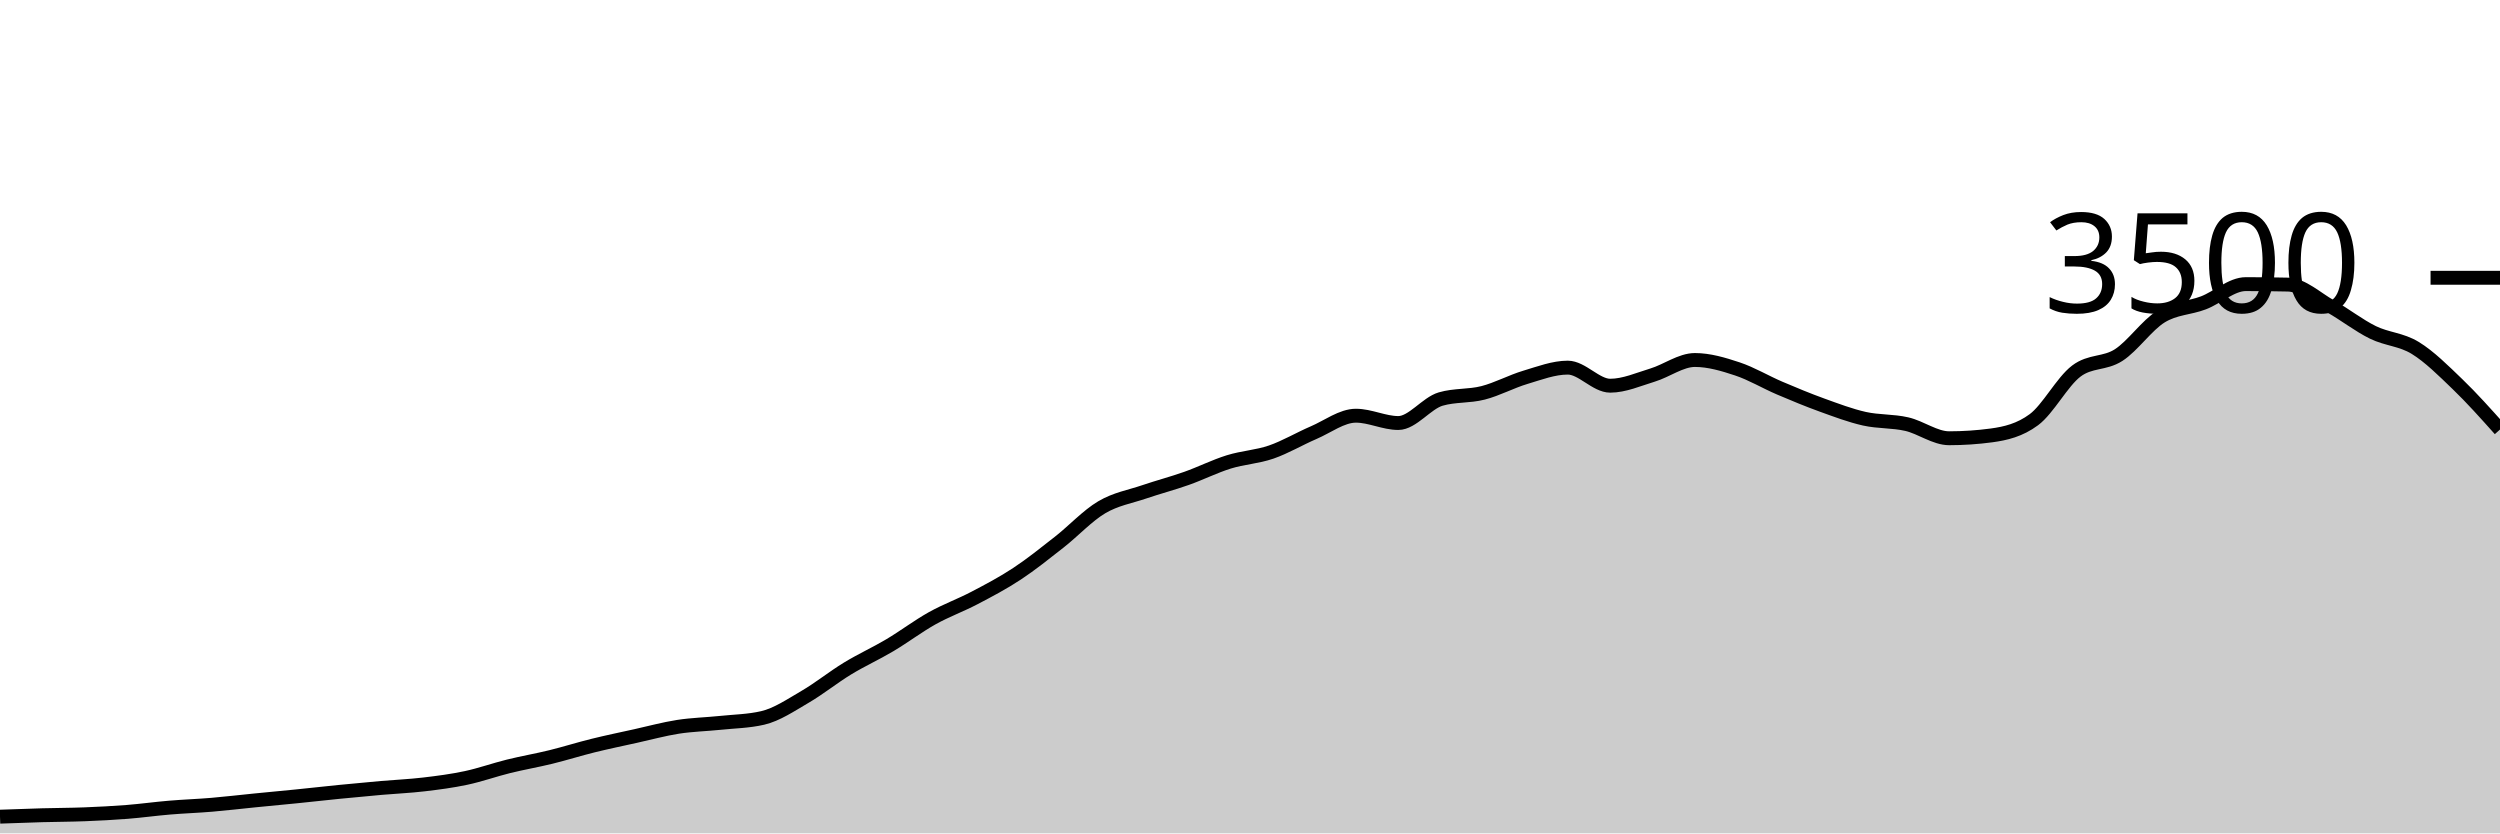
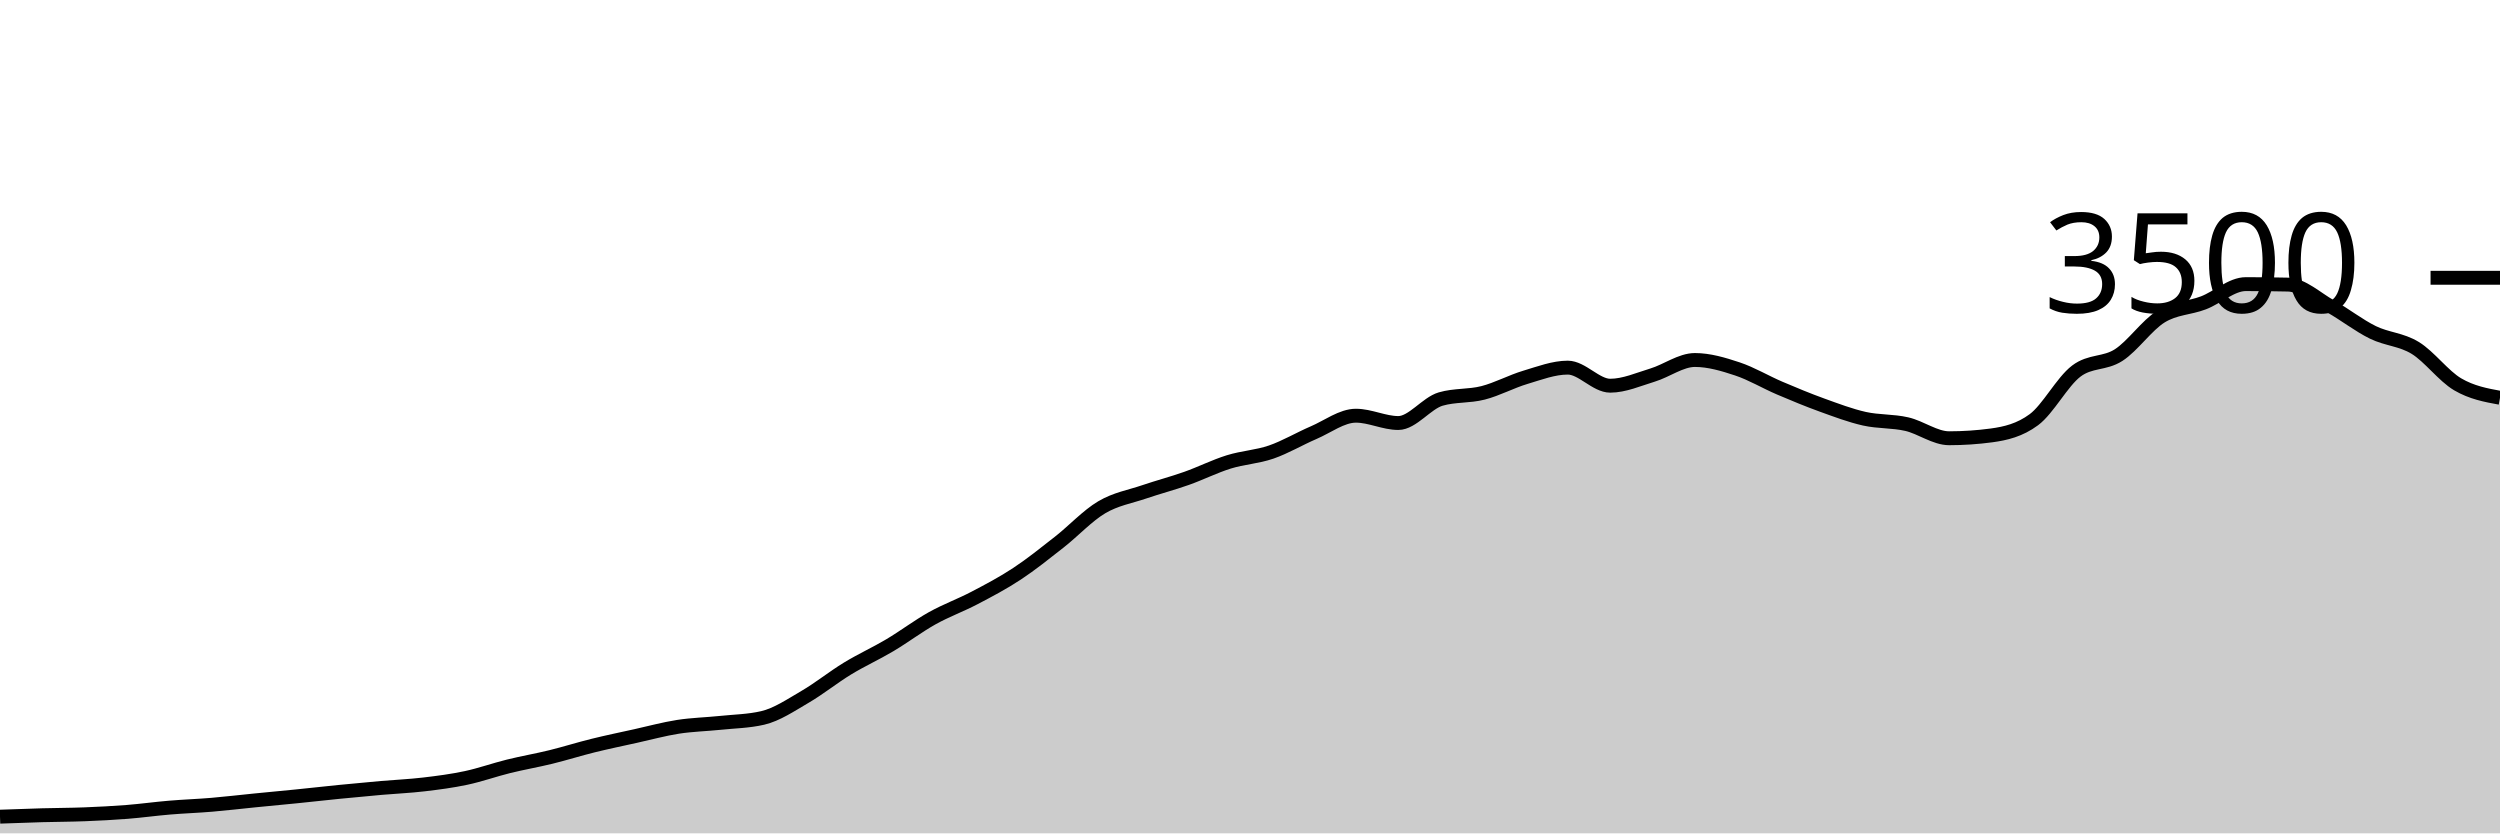
<svg xmlns="http://www.w3.org/2000/svg" viewBox="0 0 180 60">
  <g transform="translate(0,20)">
-     <path class="area" fill="rgba(0, 0, 0, 0.2)" d="M0,38.8C1.017,38.763,2.034,38.726,3.051,38.697C4.068,38.669,5.085,38.669,6.102,38.629C7.119,38.589,8.136,38.537,9.153,38.457C10.169,38.377,11.186,38.234,12.203,38.149C13.22,38.063,14.237,38.029,15.254,37.943C16.271,37.857,17.288,37.735,18.305,37.634C19.322,37.533,20.339,37.44,21.356,37.337C22.373,37.234,23.39,37.118,24.407,37.017C25.424,36.916,26.441,36.821,27.458,36.731C28.475,36.642,29.492,36.6,30.508,36.48C31.525,36.36,32.542,36.229,33.559,36.011C34.576,35.794,35.593,35.429,36.61,35.177C37.627,34.926,38.644,34.752,39.661,34.503C40.678,34.253,41.695,33.931,42.712,33.68C43.729,33.429,44.746,33.219,45.763,32.994C46.78,32.77,47.797,32.49,48.814,32.331C49.831,32.173,50.847,32.152,51.864,32.046C52.881,31.939,53.898,31.928,54.915,31.691C55.932,31.455,56.949,30.764,57.966,30.171C58.983,29.579,60,28.756,61.017,28.137C62.034,27.518,63.051,27.061,64.068,26.457C65.085,25.853,66.102,25.082,67.119,24.514C68.136,23.947,69.153,23.585,70.169,23.051C71.186,22.518,72.203,21.985,73.22,21.314C74.237,20.644,75.254,19.827,76.271,19.029C77.288,18.23,78.305,17.128,79.322,16.526C80.339,15.924,81.356,15.764,82.373,15.417C83.39,15.07,84.407,14.806,85.424,14.446C86.441,14.086,87.458,13.573,88.475,13.257C89.492,12.941,90.508,12.899,91.525,12.549C92.542,12.198,93.559,11.59,94.576,11.154C95.593,10.718,96.61,9.931,97.627,9.931C98.644,9.931,99.661,10.457,100.678,10.457C101.695,10.457,102.712,9.029,103.729,8.731C104.746,8.434,105.763,8.547,106.78,8.286C107.797,8.025,108.814,7.469,109.831,7.166C110.847,6.863,111.864,6.469,112.881,6.469C113.898,6.469,114.915,7.771,115.932,7.771C116.949,7.771,117.966,7.314,118.983,7.006C120,6.697,121.017,5.92,122.034,5.92C123.051,5.92,124.068,6.223,125.085,6.56C126.102,6.897,127.119,7.509,128.136,7.943C129.153,8.377,130.169,8.798,131.186,9.166C132.203,9.533,133.22,9.92,134.237,10.149C135.254,10.377,136.271,10.303,137.288,10.537C138.305,10.771,139.322,11.554,140.339,11.554C141.356,11.554,142.373,11.486,143.39,11.349C144.407,11.211,145.424,10.971,146.441,10.217C147.458,9.463,148.475,7.49,149.492,6.72C150.508,5.95,151.525,6.221,152.542,5.566C153.559,4.91,154.576,3.415,155.593,2.789C156.61,2.162,157.627,2.194,158.644,1.806C159.661,1.417,160.678,0.457,161.695,0.457C162.712,0.457,163.729,0.469,164.746,0.491C165.763,0.514,166.78,1.484,167.797,2.057C168.814,2.63,169.831,3.432,170.847,3.931C171.864,4.43,172.881,4.429,173.898,5.051C174.915,5.674,175.932,6.69,176.949,7.669C177.966,8.648,178.983,9.787,180,10.926L180,40C178.983,40,177.966,40,176.949,40C175.932,40,174.915,40,173.898,40C172.881,40,171.864,40,170.847,40C169.831,40,168.814,40,167.797,40C166.78,40,165.763,40,164.746,40C163.729,40,162.712,40,161.695,40C160.678,40,159.661,40,158.644,40C157.627,40,156.61,40,155.593,40C154.576,40,153.559,40,152.542,40C151.525,40,150.508,40,149.492,40C148.475,40,147.458,40,146.441,40C145.424,40,144.407,40,143.39,40C142.373,40,141.356,40,140.339,40C139.322,40,138.305,40,137.288,40C136.271,40,135.254,40,134.237,40C133.22,40,132.203,40,131.186,40C130.169,40,129.153,40,128.136,40C127.119,40,126.102,40,125.085,40C124.068,40,123.051,40,122.034,40C121.017,40,120,40,118.983,40C117.966,40,116.949,40,115.932,40C114.915,40,113.898,40,112.881,40C111.864,40,110.847,40,109.831,40C108.814,40,107.797,40,106.78,40C105.763,40,104.746,40,103.729,40C102.712,40,101.695,40,100.678,40C99.661,40,98.644,40,97.627,40C96.61,40,95.593,40,94.576,40C93.559,40,92.542,40,91.525,40C90.508,40,89.492,40,88.475,40C87.458,40,86.441,40,85.424,40C84.407,40,83.39,40,82.373,40C81.356,40,80.339,40,79.322,40C78.305,40,77.288,40,76.271,40C75.254,40,74.237,40,73.22,40C72.203,40,71.186,40,70.169,40C69.153,40,68.136,40,67.119,40C66.102,40,65.085,40,64.068,40C63.051,40,62.034,40,61.017,40C60,40,58.983,40,57.966,40C56.949,40,55.932,40,54.915,40C53.898,40,52.881,40,51.864,40C50.847,40,49.831,40,48.814,40C47.797,40,46.78,40,45.763,40C44.746,40,43.729,40,42.712,40C41.695,40,40.678,40,39.661,40C38.644,40,37.627,40,36.61,40C35.593,40,34.576,40,33.559,40C32.542,40,31.525,40,30.508,40C29.492,40,28.475,40,27.458,40C26.441,40,25.424,40,24.407,40C23.39,40,22.373,40,21.356,40C20.339,40,19.322,40,18.305,40C17.288,40,16.271,40,15.254,40C14.237,40,13.22,40,12.203,40C11.186,40,10.169,40,9.153,40C8.136,40,7.119,40,6.102,40C5.085,40,4.068,40,3.051,40C2.034,40,1.017,40,0,40Z" />
-     <path class="line" stroke="black" fill="none" d="M0,38.8C1.017,38.763,2.034,38.726,3.051,38.697C4.068,38.669,5.085,38.669,6.102,38.629C7.119,38.589,8.136,38.537,9.153,38.457C10.169,38.377,11.186,38.234,12.203,38.149C13.22,38.063,14.237,38.029,15.254,37.943C16.271,37.857,17.288,37.735,18.305,37.634C19.322,37.533,20.339,37.44,21.356,37.337C22.373,37.234,23.39,37.118,24.407,37.017C25.424,36.916,26.441,36.821,27.458,36.731C28.475,36.642,29.492,36.6,30.508,36.48C31.525,36.36,32.542,36.229,33.559,36.011C34.576,35.794,35.593,35.429,36.61,35.177C37.627,34.926,38.644,34.752,39.661,34.503C40.678,34.253,41.695,33.931,42.712,33.68C43.729,33.429,44.746,33.219,45.763,32.994C46.78,32.77,47.797,32.49,48.814,32.331C49.831,32.173,50.847,32.152,51.864,32.046C52.881,31.939,53.898,31.928,54.915,31.691C55.932,31.455,56.949,30.764,57.966,30.171C58.983,29.579,60,28.756,61.017,28.137C62.034,27.518,63.051,27.061,64.068,26.457C65.085,25.853,66.102,25.082,67.119,24.514C68.136,23.947,69.153,23.585,70.169,23.051C71.186,22.518,72.203,21.985,73.22,21.314C74.237,20.644,75.254,19.827,76.271,19.029C77.288,18.23,78.305,17.128,79.322,16.526C80.339,15.924,81.356,15.764,82.373,15.417C83.39,15.07,84.407,14.806,85.424,14.446C86.441,14.086,87.458,13.573,88.475,13.257C89.492,12.941,90.508,12.899,91.525,12.549C92.542,12.198,93.559,11.59,94.576,11.154C95.593,10.718,96.61,9.931,97.627,9.931C98.644,9.931,99.661,10.457,100.678,10.457C101.695,10.457,102.712,9.029,103.729,8.731C104.746,8.434,105.763,8.547,106.78,8.286C107.797,8.025,108.814,7.469,109.831,7.166C110.847,6.863,111.864,6.469,112.881,6.469C113.898,6.469,114.915,7.771,115.932,7.771C116.949,7.771,117.966,7.314,118.983,7.006C120,6.697,121.017,5.92,122.034,5.92C123.051,5.92,124.068,6.223,125.085,6.56C126.102,6.897,127.119,7.509,128.136,7.943C129.153,8.377,130.169,8.798,131.186,9.166C132.203,9.533,133.22,9.92,134.237,10.149C135.254,10.377,136.271,10.303,137.288,10.537C138.305,10.771,139.322,11.554,140.339,11.554C141.356,11.554,142.373,11.486,143.39,11.349C144.407,11.211,145.424,10.971,146.441,10.217C147.458,9.463,148.475,7.49,149.492,6.72C150.508,5.95,151.525,6.221,152.542,5.566C153.559,4.91,154.576,3.415,155.593,2.789C156.61,2.162,157.627,2.194,158.644,1.806C159.661,1.417,160.678,0.457,161.695,0.457C162.712,0.457,163.729,0.469,164.746,0.491C165.763,0.514,166.78,1.484,167.797,2.057C168.814,2.63,169.831,3.432,170.847,3.931C171.864,4.43,172.881,4.429,173.898,5.051C174.915,5.674,175.932,6.69,176.949,7.669C177.966,8.648,178.983,9.787,180,10.926" />
+     <path class="area" fill="rgba(0, 0, 0, 0.2)" d="M0,38.8C1.017,38.763,2.034,38.726,3.051,38.697C4.068,38.669,5.085,38.669,6.102,38.629C7.119,38.589,8.136,38.537,9.153,38.457C10.169,38.377,11.186,38.234,12.203,38.149C13.22,38.063,14.237,38.029,15.254,37.943C16.271,37.857,17.288,37.735,18.305,37.634C19.322,37.533,20.339,37.44,21.356,37.337C22.373,37.234,23.39,37.118,24.407,37.017C25.424,36.916,26.441,36.821,27.458,36.731C28.475,36.642,29.492,36.6,30.508,36.48C31.525,36.36,32.542,36.229,33.559,36.011C34.576,35.794,35.593,35.429,36.61,35.177C37.627,34.926,38.644,34.752,39.661,34.503C40.678,34.253,41.695,33.931,42.712,33.68C43.729,33.429,44.746,33.219,45.763,32.994C46.78,32.77,47.797,32.49,48.814,32.331C49.831,32.173,50.847,32.152,51.864,32.046C52.881,31.939,53.898,31.928,54.915,31.691C55.932,31.455,56.949,30.764,57.966,30.171C58.983,29.579,60,28.756,61.017,28.137C62.034,27.518,63.051,27.061,64.068,26.457C65.085,25.853,66.102,25.082,67.119,24.514C68.136,23.947,69.153,23.585,70.169,23.051C71.186,22.518,72.203,21.985,73.22,21.314C74.237,20.644,75.254,19.827,76.271,19.029C77.288,18.23,78.305,17.128,79.322,16.526C80.339,15.924,81.356,15.764,82.373,15.417C83.39,15.07,84.407,14.806,85.424,14.446C86.441,14.086,87.458,13.573,88.475,13.257C89.492,12.941,90.508,12.899,91.525,12.549C92.542,12.198,93.559,11.59,94.576,11.154C95.593,10.718,96.61,9.931,97.627,9.931C98.644,9.931,99.661,10.457,100.678,10.457C101.695,10.457,102.712,9.029,103.729,8.731C104.746,8.434,105.763,8.547,106.78,8.286C107.797,8.025,108.814,7.469,109.831,7.166C110.847,6.863,111.864,6.469,112.881,6.469C113.898,6.469,114.915,7.771,115.932,7.771C116.949,7.771,117.966,7.314,118.983,7.006C120,6.697,121.017,5.92,122.034,5.92C123.051,5.92,124.068,6.223,125.085,6.56C126.102,6.897,127.119,7.509,128.136,7.943C129.153,8.377,130.169,8.798,131.186,9.166C132.203,9.533,133.22,9.92,134.237,10.149C135.254,10.377,136.271,10.303,137.288,10.537C138.305,10.771,139.322,11.554,140.339,11.554C141.356,11.554,142.373,11.486,143.39,11.349C144.407,11.211,145.424,10.971,146.441,10.217C147.458,9.463,148.475,7.49,149.492,6.72C150.508,5.95,151.525,6.221,152.542,5.566C153.559,4.91,154.576,3.415,155.593,2.789C156.61,2.162,157.627,2.194,158.644,1.806C159.661,1.417,160.678,0.457,161.695,0.457C162.712,0.457,163.729,0.469,164.746,0.491C165.763,0.514,166.78,1.484,167.797,2.057C168.814,2.63,169.831,3.432,170.847,3.931C171.864,4.43,172.881,4.429,173.898,5.051C174.915,5.674,175.932,7.07,176.949,7.669C177.966,8.267,178.983,8.453,180,8.64L180,40C178.983,40,177.966,40,176.949,40C175.932,40,174.915,40,173.898,40C172.881,40,171.864,40,170.847,40C169.831,40,168.814,40,167.797,40C166.78,40,165.763,40,164.746,40C163.729,40,162.712,40,161.695,40C160.678,40,159.661,40,158.644,40C157.627,40,156.61,40,155.593,40C154.576,40,153.559,40,152.542,40C151.525,40,150.508,40,149.492,40C148.475,40,147.458,40,146.441,40C145.424,40,144.407,40,143.39,40C142.373,40,141.356,40,140.339,40C139.322,40,138.305,40,137.288,40C136.271,40,135.254,40,134.237,40C133.22,40,132.203,40,131.186,40C130.169,40,129.153,40,128.136,40C127.119,40,126.102,40,125.085,40C124.068,40,123.051,40,122.034,40C121.017,40,120,40,118.983,40C117.966,40,116.949,40,115.932,40C114.915,40,113.898,40,112.881,40C111.864,40,110.847,40,109.831,40C108.814,40,107.797,40,106.78,40C105.763,40,104.746,40,103.729,40C102.712,40,101.695,40,100.678,40C99.661,40,98.644,40,97.627,40C96.61,40,95.593,40,94.576,40C93.559,40,92.542,40,91.525,40C90.508,40,89.492,40,88.475,40C87.458,40,86.441,40,85.424,40C84.407,40,83.39,40,82.373,40C81.356,40,80.339,40,79.322,40C78.305,40,77.288,40,76.271,40C75.254,40,74.237,40,73.22,40C72.203,40,71.186,40,70.169,40C69.153,40,68.136,40,67.119,40C66.102,40,65.085,40,64.068,40C63.051,40,62.034,40,61.017,40C60,40,58.983,40,57.966,40C56.949,40,55.932,40,54.915,40C53.898,40,52.881,40,51.864,40C50.847,40,49.831,40,48.814,40C47.797,40,46.78,40,45.763,40C44.746,40,43.729,40,42.712,40C41.695,40,40.678,40,39.661,40C38.644,40,37.627,40,36.61,40C35.593,40,34.576,40,33.559,40C32.542,40,31.525,40,30.508,40C29.492,40,28.475,40,27.458,40C26.441,40,25.424,40,24.407,40C23.39,40,22.373,40,21.356,40C20.339,40,19.322,40,18.305,40C17.288,40,16.271,40,15.254,40C14.237,40,13.22,40,12.203,40C11.186,40,10.169,40,9.153,40C8.136,40,7.119,40,6.102,40C5.085,40,4.068,40,3.051,40C2.034,40,1.017,40,0,40Z" />
+     <path class="line" stroke="black" fill="none" d="M0,38.8C1.017,38.763,2.034,38.726,3.051,38.697C4.068,38.669,5.085,38.669,6.102,38.629C7.119,38.589,8.136,38.537,9.153,38.457C10.169,38.377,11.186,38.234,12.203,38.149C13.22,38.063,14.237,38.029,15.254,37.943C16.271,37.857,17.288,37.735,18.305,37.634C19.322,37.533,20.339,37.44,21.356,37.337C22.373,37.234,23.39,37.118,24.407,37.017C25.424,36.916,26.441,36.821,27.458,36.731C28.475,36.642,29.492,36.6,30.508,36.48C31.525,36.36,32.542,36.229,33.559,36.011C34.576,35.794,35.593,35.429,36.61,35.177C37.627,34.926,38.644,34.752,39.661,34.503C40.678,34.253,41.695,33.931,42.712,33.68C43.729,33.429,44.746,33.219,45.763,32.994C46.78,32.77,47.797,32.49,48.814,32.331C49.831,32.173,50.847,32.152,51.864,32.046C52.881,31.939,53.898,31.928,54.915,31.691C55.932,31.455,56.949,30.764,57.966,30.171C58.983,29.579,60,28.756,61.017,28.137C62.034,27.518,63.051,27.061,64.068,26.457C65.085,25.853,66.102,25.082,67.119,24.514C68.136,23.947,69.153,23.585,70.169,23.051C71.186,22.518,72.203,21.985,73.22,21.314C74.237,20.644,75.254,19.827,76.271,19.029C77.288,18.23,78.305,17.128,79.322,16.526C80.339,15.924,81.356,15.764,82.373,15.417C83.39,15.07,84.407,14.806,85.424,14.446C86.441,14.086,87.458,13.573,88.475,13.257C89.492,12.941,90.508,12.899,91.525,12.549C92.542,12.198,93.559,11.59,94.576,11.154C95.593,10.718,96.61,9.931,97.627,9.931C98.644,9.931,99.661,10.457,100.678,10.457C101.695,10.457,102.712,9.029,103.729,8.731C104.746,8.434,105.763,8.547,106.78,8.286C107.797,8.025,108.814,7.469,109.831,7.166C110.847,6.863,111.864,6.469,112.881,6.469C113.898,6.469,114.915,7.771,115.932,7.771C116.949,7.771,117.966,7.314,118.983,7.006C120,6.697,121.017,5.92,122.034,5.92C123.051,5.92,124.068,6.223,125.085,6.56C126.102,6.897,127.119,7.509,128.136,7.943C129.153,8.377,130.169,8.798,131.186,9.166C132.203,9.533,133.22,9.92,134.237,10.149C135.254,10.377,136.271,10.303,137.288,10.537C138.305,10.771,139.322,11.554,140.339,11.554C141.356,11.554,142.373,11.486,143.39,11.349C144.407,11.211,145.424,10.971,146.441,10.217C147.458,9.463,148.475,7.49,149.492,6.72C150.508,5.95,151.525,6.221,152.542,5.566C153.559,4.91,154.576,3.415,155.593,2.789C156.61,2.162,157.627,2.194,158.644,1.806C159.661,1.417,160.678,0.457,161.695,0.457C162.712,0.457,163.729,0.469,164.746,0.491C165.763,0.514,166.78,1.484,167.797,2.057C168.814,2.63,169.831,3.432,170.847,3.931C171.864,4.43,172.881,4.429,173.898,5.051C174.915,5.674,175.932,7.07,176.949,7.669C177.966,8.267,178.983,8.453,180,8.64" />
    <path class="axis-ceiling" stroke-width="1" stroke="black" fill="none" d="M175,0L180,0" />
    <text class="axis-ceiling-label" font-family="sans-serif" text-anchor="end" font-size="10px" x="170" y="2.5">3500</text>
  </g>
</svg>
